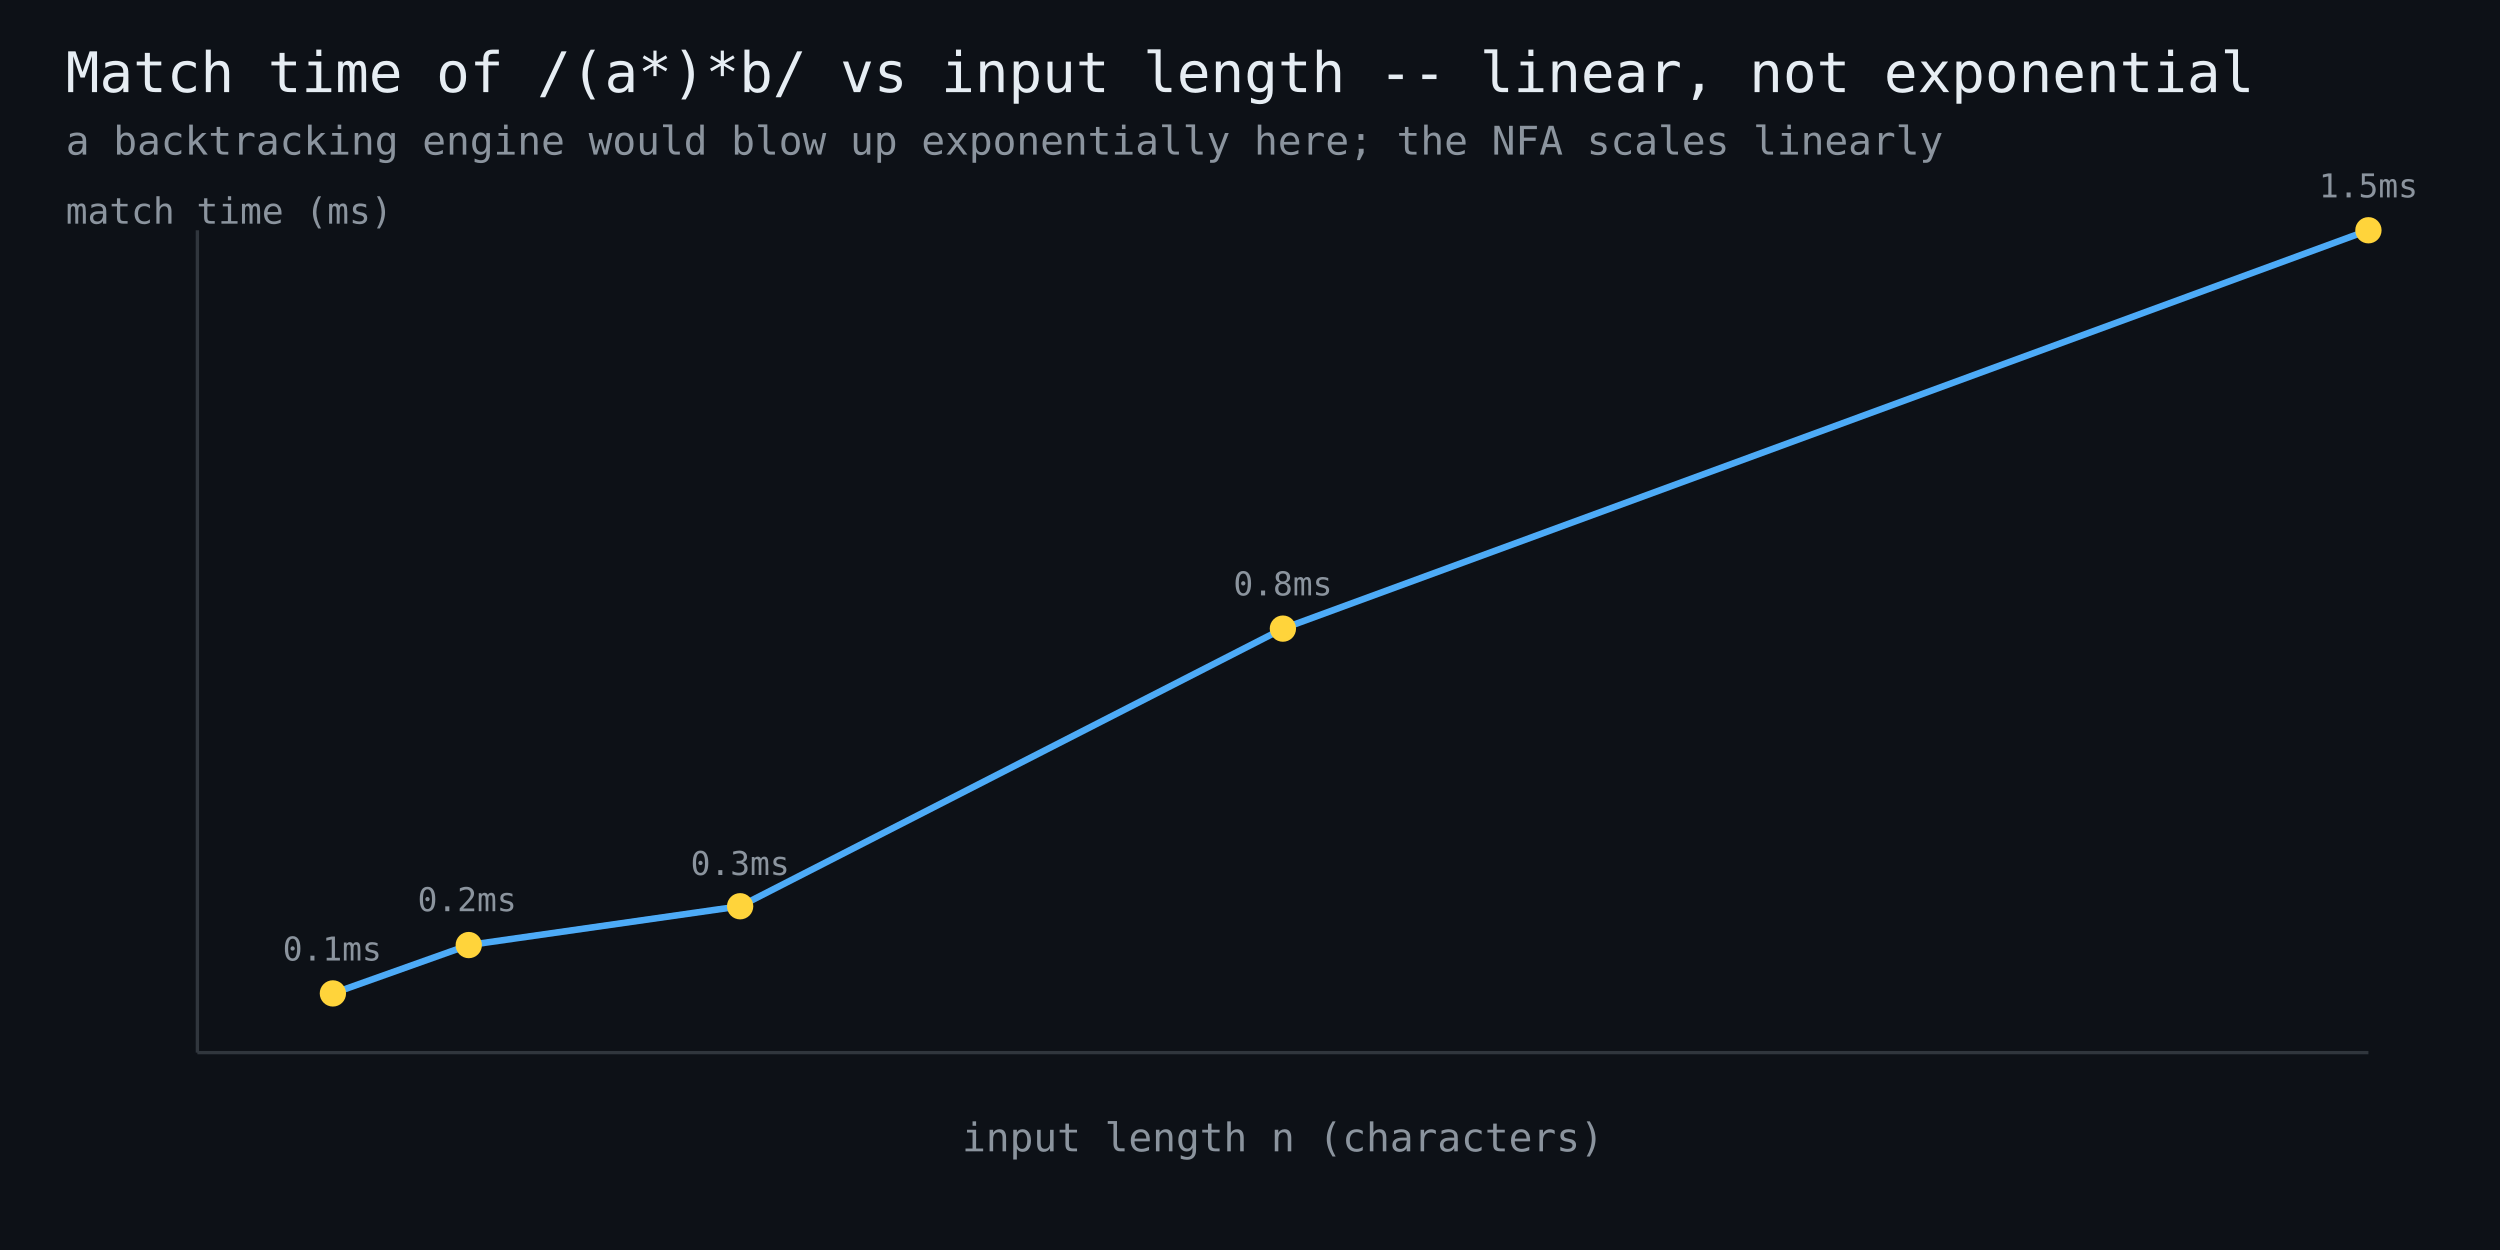
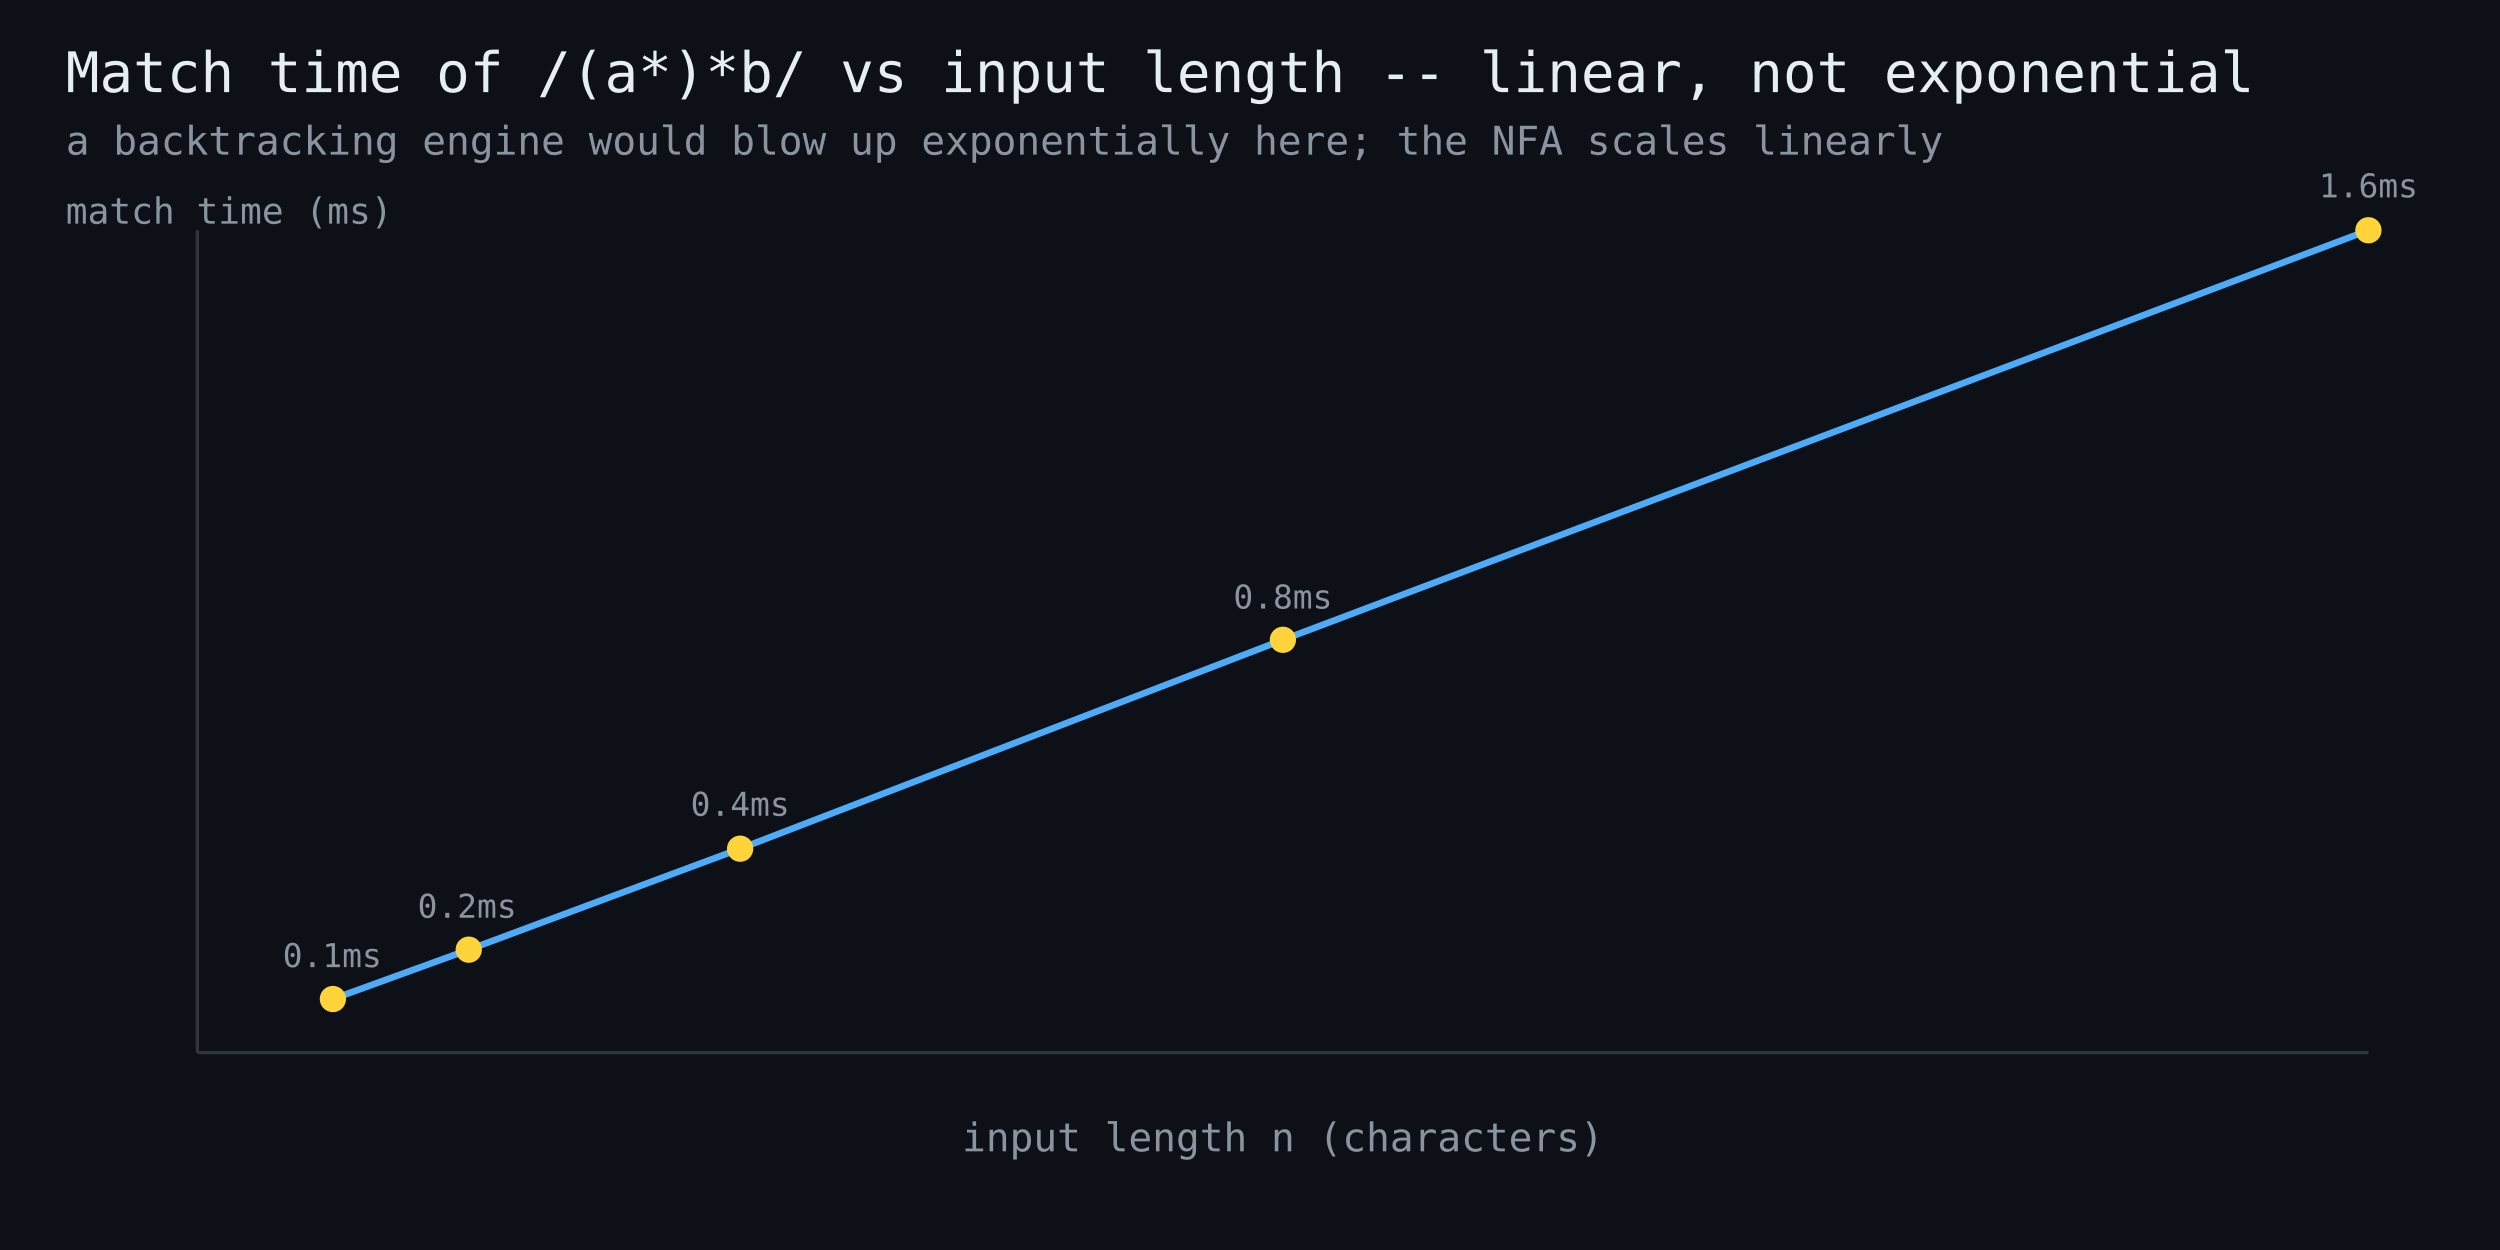
<svg xmlns="http://www.w3.org/2000/svg" width="760" height="380" viewBox="0 0 760 380" font-family="monospace">
  <rect width="760" height="380" fill="#0d1117" />
  <text x="20" y="28" fill="#e6edf3" font-size="17">Match time of /(a*)*b/ vs input length -- linear, not exponential</text>
  <text x="20" y="47" fill="#8b949e" font-size="12">a backtracking engine would blow up exponentially here; the NFA scales linearly</text>
  <line x1="60" y1="320" x2="720" y2="320" stroke="#30363d" stroke-width="1" />
  <line x1="60" y1="320" x2="60" y2="70" stroke="#30363d" stroke-width="1" />
-   <polyline points="101.2,302.0 142.5,287.3 225.0,275.5 390.0,191.1 720.0,70.0" fill="none" stroke="#4dabf7" stroke-width="2" />
-   <circle cx="101.2" cy="302.0" r="4" fill="#ffd43b" />
-   <text x="101" y="292" fill="#8b949e" font-size="10" text-anchor="middle">0.1ms</text>
-   <circle cx="142.5" cy="287.3" r="4" fill="#ffd43b" />
-   <text x="142" y="277" fill="#8b949e" font-size="10" text-anchor="middle">0.2ms</text>
-   <circle cx="225.0" cy="275.5" r="4" fill="#ffd43b" />
-   <text x="225" y="266" fill="#8b949e" font-size="10" text-anchor="middle">0.3ms</text>
-   <circle cx="390.0" cy="191.1" r="4" fill="#ffd43b" />
-   <text x="390" y="181" fill="#8b949e" font-size="10" text-anchor="middle">0.8ms</text>
+   <polyline points="101.2,303.7 142.5,288.7 225.0,258.0 390.0,194.5 720.0,70.0" fill="none" stroke="#4dabf7" stroke-width="2" />
+   <circle cx="101.2" cy="303.7" r="4" fill="#ffd43b" />
+   <text x="101" y="294" fill="#8b949e" font-size="10" text-anchor="middle">0.1ms</text>
+   <circle cx="142.5" cy="288.7" r="4" fill="#ffd43b" />
+   <text x="142" y="279" fill="#8b949e" font-size="10" text-anchor="middle">0.2ms</text>
+   <circle cx="225.0" cy="258.0" r="4" fill="#ffd43b" />
+   <text x="225" y="248" fill="#8b949e" font-size="10" text-anchor="middle">0.4ms</text>
+   <circle cx="390.0" cy="194.5" r="4" fill="#ffd43b" />
+   <text x="390" y="185" fill="#8b949e" font-size="10" text-anchor="middle">0.8ms</text>
  <circle cx="720.0" cy="70.0" r="4" fill="#ffd43b" />
-   <text x="720" y="60" fill="#8b949e" font-size="10" text-anchor="middle">1.5ms</text>
+   <text x="720" y="60" fill="#8b949e" font-size="10" text-anchor="middle">1.6ms</text>
  <text x="390" y="350" fill="#8b949e" font-size="12" text-anchor="middle">input length n (characters)</text>
  <text x="20" y="68" fill="#8b949e" font-size="11">match time (ms)</text>
</svg>
